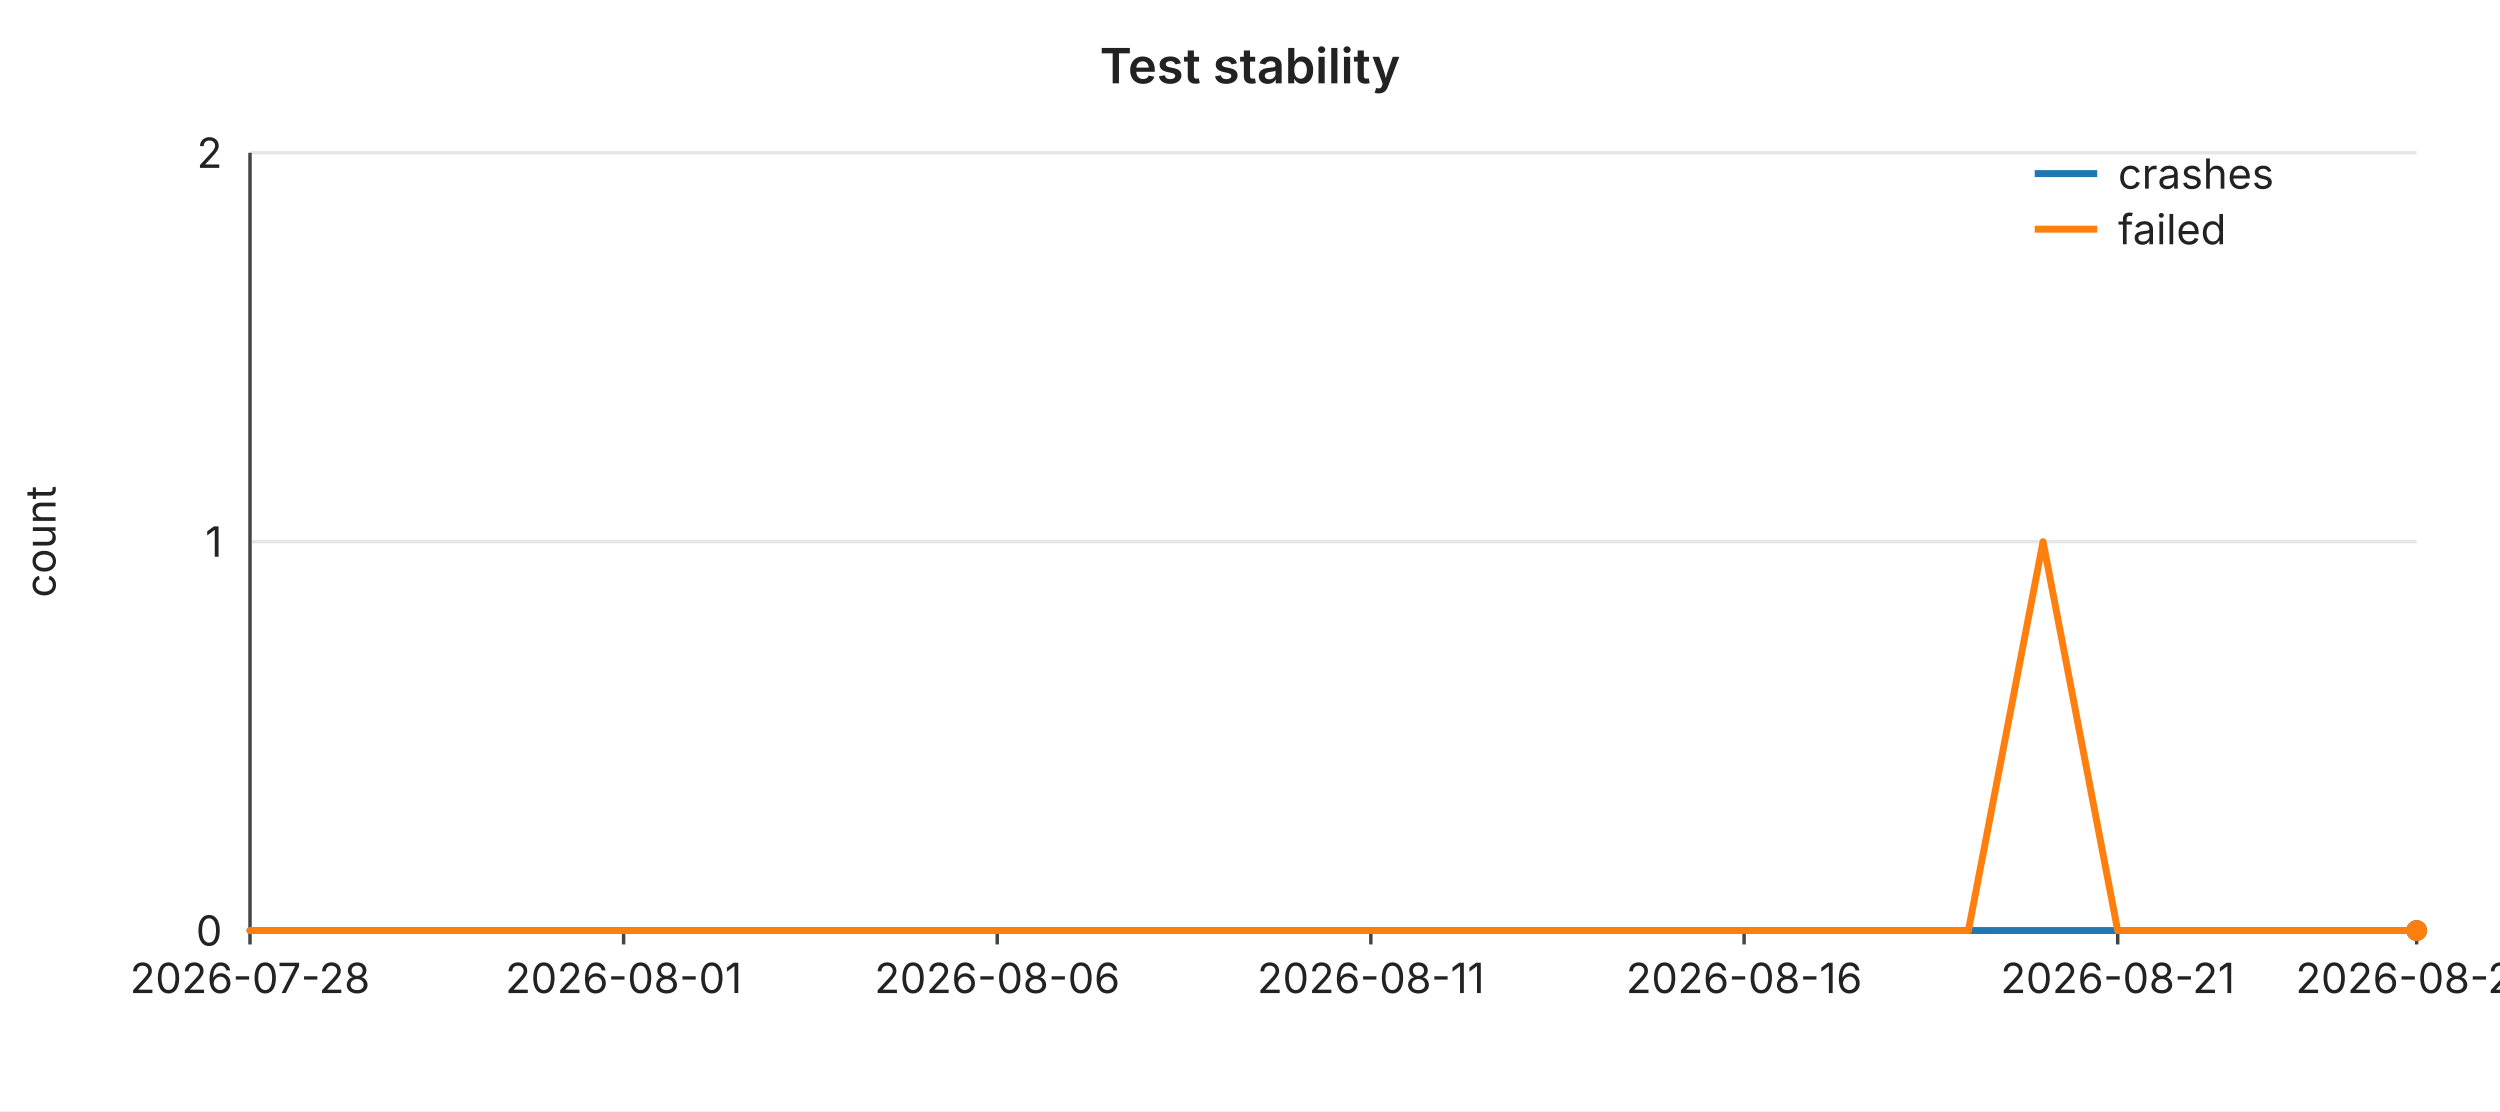
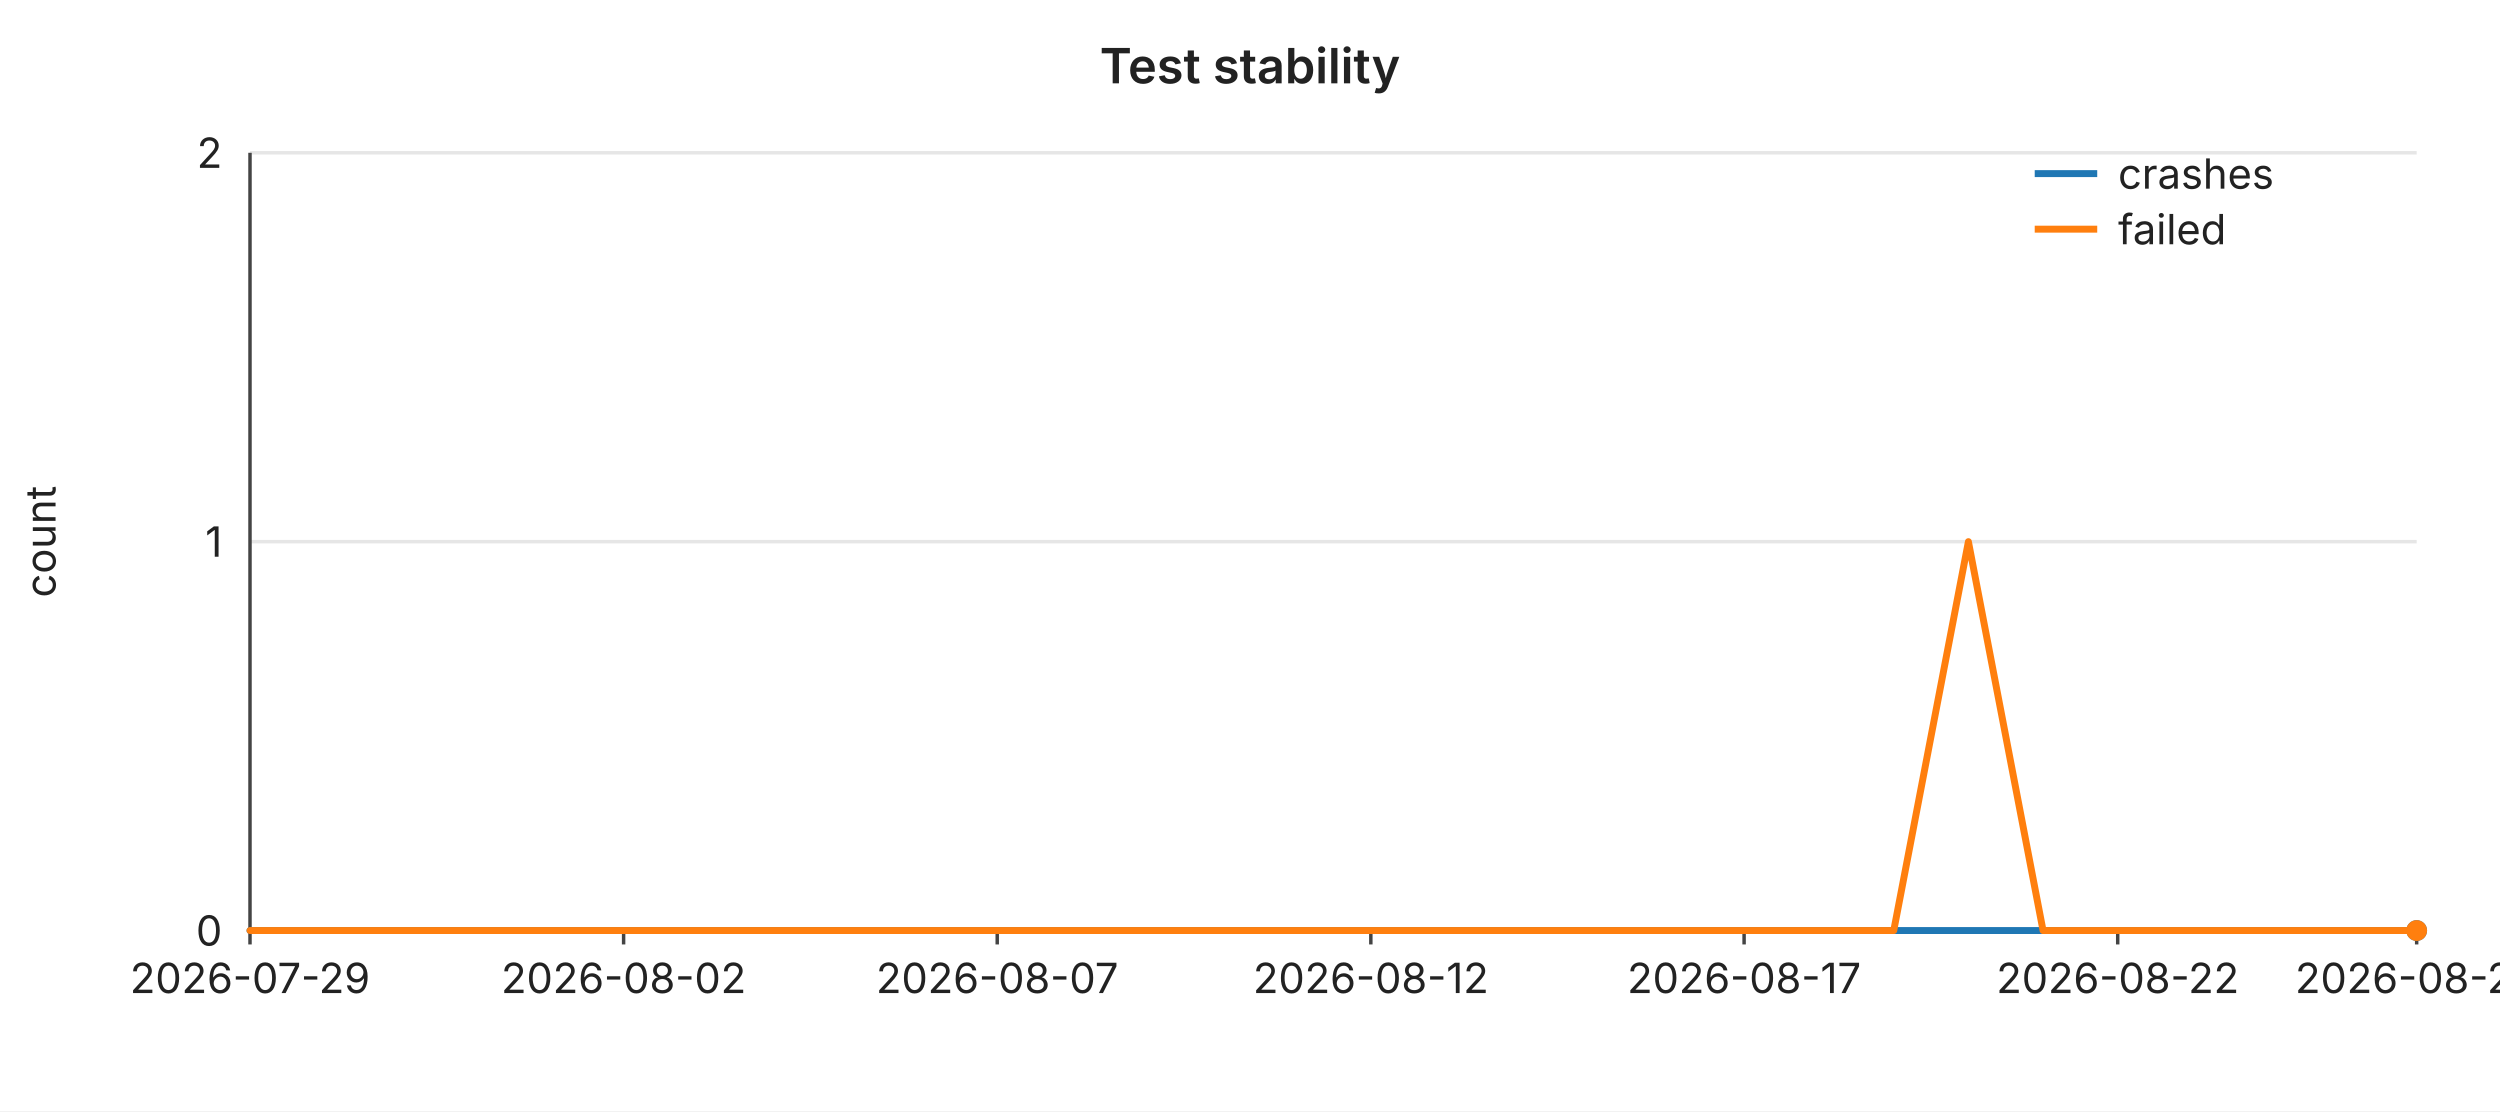
<svg xmlns="http://www.w3.org/2000/svg" width="720" height="320" viewBox="0 0 720 320" font-family="-apple-system,BlinkMacSystemFont,Segoe UI,sans-serif" font-size="12">
  <rect width="720" height="320" fill="#ffffff" />
  <text x="360" y="24" text-anchor="middle" font-size="14" font-weight="600" fill="#222">Test stability</text>
  <line x1="72" y1="44.0" x2="696" y2="44.0" stroke="#e6e6e6" stroke-width="1" />
  <text x="64" y="44.0" text-anchor="end" dominant-baseline="middle" fill="#222">2</text>
  <line x1="72" y1="156.0" x2="696" y2="156.0" stroke="#e6e6e6" stroke-width="1" />
  <text x="64" y="156.0" text-anchor="end" dominant-baseline="middle" fill="#222">1</text>
  <line x1="72" y1="268.0" x2="696" y2="268.0" stroke="#e6e6e6" stroke-width="1" />
  <text x="64" y="268.0" text-anchor="end" dominant-baseline="middle" fill="#222">0</text>
  <text x="16" y="156" text-anchor="middle" fill="#222" transform="rotate(-90 16 156)">count</text>
  <line x1="72" y1="44" x2="72" y2="268" stroke="#444" stroke-width="1" />
  <line x1="72" y1="268" x2="696" y2="268" stroke="#444" stroke-width="1" />
  <line x1="72.0" y1="268" x2="72.0" y2="272" stroke="#444" stroke-width="1" />
-   <text x="72.0" y="286" text-anchor="middle" fill="#222">2026-07-28</text>
+   <text x="72.0" y="286" text-anchor="middle" fill="#222">2026-07-29</text>
  <line x1="179.6" y1="268" x2="179.6" y2="272" stroke="#444" stroke-width="1" />
-   <text x="179.6" y="286" text-anchor="middle" fill="#222">2026-08-01</text>
+   <text x="179.6" y="286" text-anchor="middle" fill="#222">2026-08-02</text>
  <line x1="287.2" y1="268" x2="287.2" y2="272" stroke="#444" stroke-width="1" />
-   <text x="287.2" y="286" text-anchor="middle" fill="#222">2026-08-06</text>
+   <text x="287.2" y="286" text-anchor="middle" fill="#222">2026-08-07</text>
  <line x1="394.8" y1="268" x2="394.8" y2="272" stroke="#444" stroke-width="1" />
-   <text x="394.8" y="286" text-anchor="middle" fill="#222">2026-08-11</text>
+   <text x="394.8" y="286" text-anchor="middle" fill="#222">2026-08-12</text>
  <line x1="502.3" y1="268" x2="502.3" y2="272" stroke="#444" stroke-width="1" />
-   <text x="502.3" y="286" text-anchor="middle" fill="#222">2026-08-16</text>
+   <text x="502.3" y="286" text-anchor="middle" fill="#222">2026-08-17</text>
  <line x1="609.9" y1="268" x2="609.9" y2="272" stroke="#444" stroke-width="1" />
-   <text x="609.9" y="286" text-anchor="middle" fill="#222">2026-08-21</text>
+   <text x="609.9" y="286" text-anchor="middle" fill="#222">2026-08-22</text>
  <line x1="696.0" y1="268" x2="696.0" y2="272" stroke="#444" stroke-width="1" />
-   <text x="696.0" y="286" text-anchor="middle" fill="#222">2026-08-25</text>
+   <text x="696.0" y="286" text-anchor="middle" fill="#222">2026-08-26</text>
  <polyline fill="none" stroke="#1f77b4" stroke-width="2" stroke-linejoin="round" stroke-linecap="round" points="72.0,268.0 93.5,268.0 115.0,268.0 136.6,268.0 158.1,268.0 179.6,268.0 201.1,268.0 222.6,268.0 244.1,268.0 265.7,268.0 287.2,268.0 308.7,268.0 330.2,268.0 351.7,268.0 373.2,268.0 394.8,268.0 416.3,268.0 437.8,268.0 459.3,268.0 480.8,268.0 502.3,268.0 523.9,268.0 545.4,268.0 566.9,268.0 588.4,268.0 609.9,268.0 631.4,268.0 653.0,268.0 674.5,268.0 696.0,268.0" />
  <circle cx="696.0" cy="268.0" r="3" fill="#1f77b4" />
-   <polyline fill="none" stroke="#ff7f0e" stroke-width="2" stroke-linejoin="round" stroke-linecap="round" points="72.0,268.0 93.5,268.0 115.0,268.0 136.6,268.0 158.1,268.0 179.6,268.0 201.1,268.0 222.6,268.0 244.1,268.0 265.7,268.0 287.2,268.0 308.7,268.0 330.2,268.0 351.7,268.0 373.2,268.0 394.8,268.0 416.3,268.0 437.8,268.0 459.3,268.0 480.8,268.0 502.3,268.0 523.9,268.0 545.4,268.0 566.9,268.0 588.4,156.0 609.9,268.0 631.4,268.0 653.0,268.0 674.5,268.0 696.0,268.0" />
+   <polyline fill="none" stroke="#ff7f0e" stroke-width="2" stroke-linejoin="round" stroke-linecap="round" points="72.0,268.0 93.5,268.0 115.0,268.0 136.6,268.0 158.1,268.0 179.6,268.0 201.1,268.0 222.6,268.0 244.1,268.0 265.7,268.0 287.2,268.0 308.7,268.0 330.2,268.0 351.7,268.0 373.2,268.0 394.8,268.0 416.3,268.0 437.8,268.0 459.3,268.0 480.8,268.0 502.3,268.0 523.9,268.0 545.4,268.0 566.9,156.0 588.4,268.0 609.9,268.0 631.4,268.0 653.0,268.0 674.5,268.0 696.0,268.0" />
  <circle cx="696.0" cy="268.0" r="3" fill="#ff7f0e" />
  <line x1="586" y1="50" x2="604" y2="50" stroke="#1f77b4" stroke-width="2" />
  <text x="610" y="50" dominant-baseline="middle" fill="#222">crashes</text>
  <line x1="586" y1="66" x2="604" y2="66" stroke="#ff7f0e" stroke-width="2" />
  <text x="610" y="66" dominant-baseline="middle" fill="#222">failed</text>
</svg>
